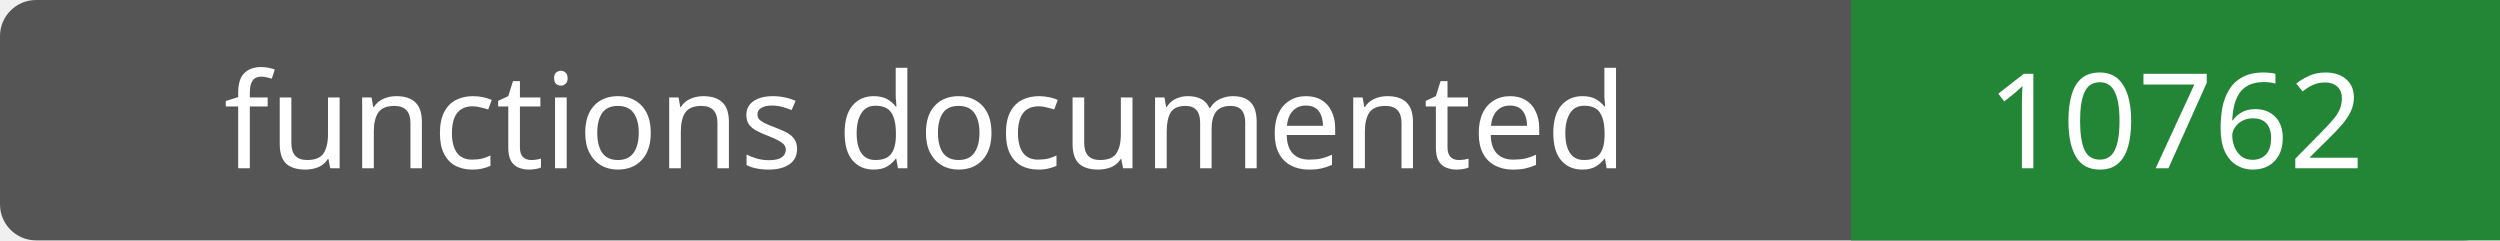
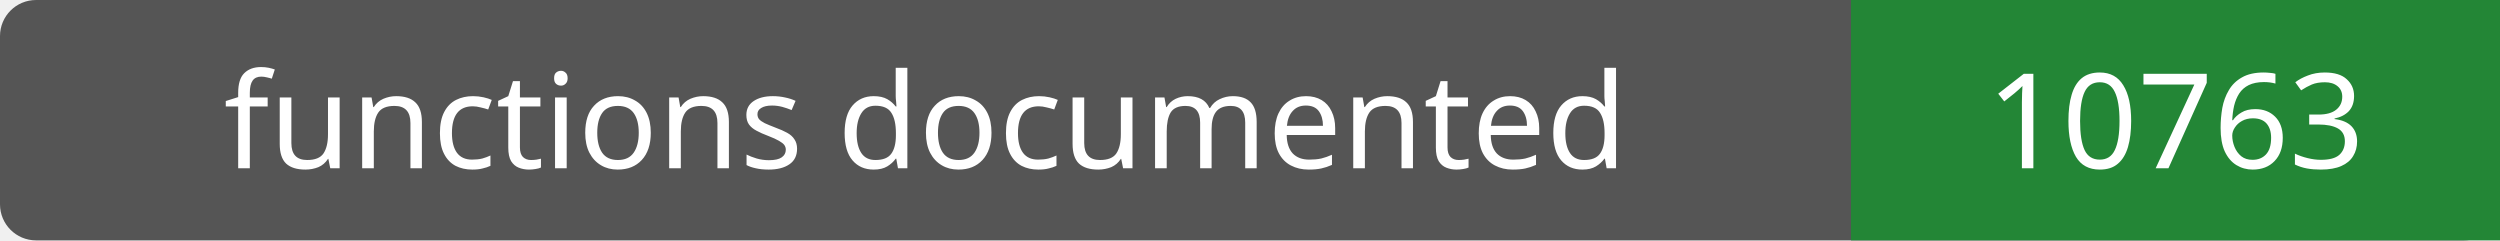
- <svg xmlns="http://www.w3.org/2000/svg" width="208" height="20" role="img" aria-label="functions documented: 10762">
+ <svg xmlns="http://www.w3.org/2000/svg" width="208" height="20" role="img" aria-label="functions documented: 10763">
  <rect width="208" height="20" rx="3" fill="#555" />
  <path fill="#238636" d="M154 0h54v20H154z" />
  <g fill="#fff" text-anchor="middle" font-family="Verdana,sans-serif" font-size="11">
    <text x="77.0" y="14">functions documented</text>
-     <text x="181.0" y="14">10762</text>
+     <text x="181.0" y="14">10763</text>
  </g>
</svg>
